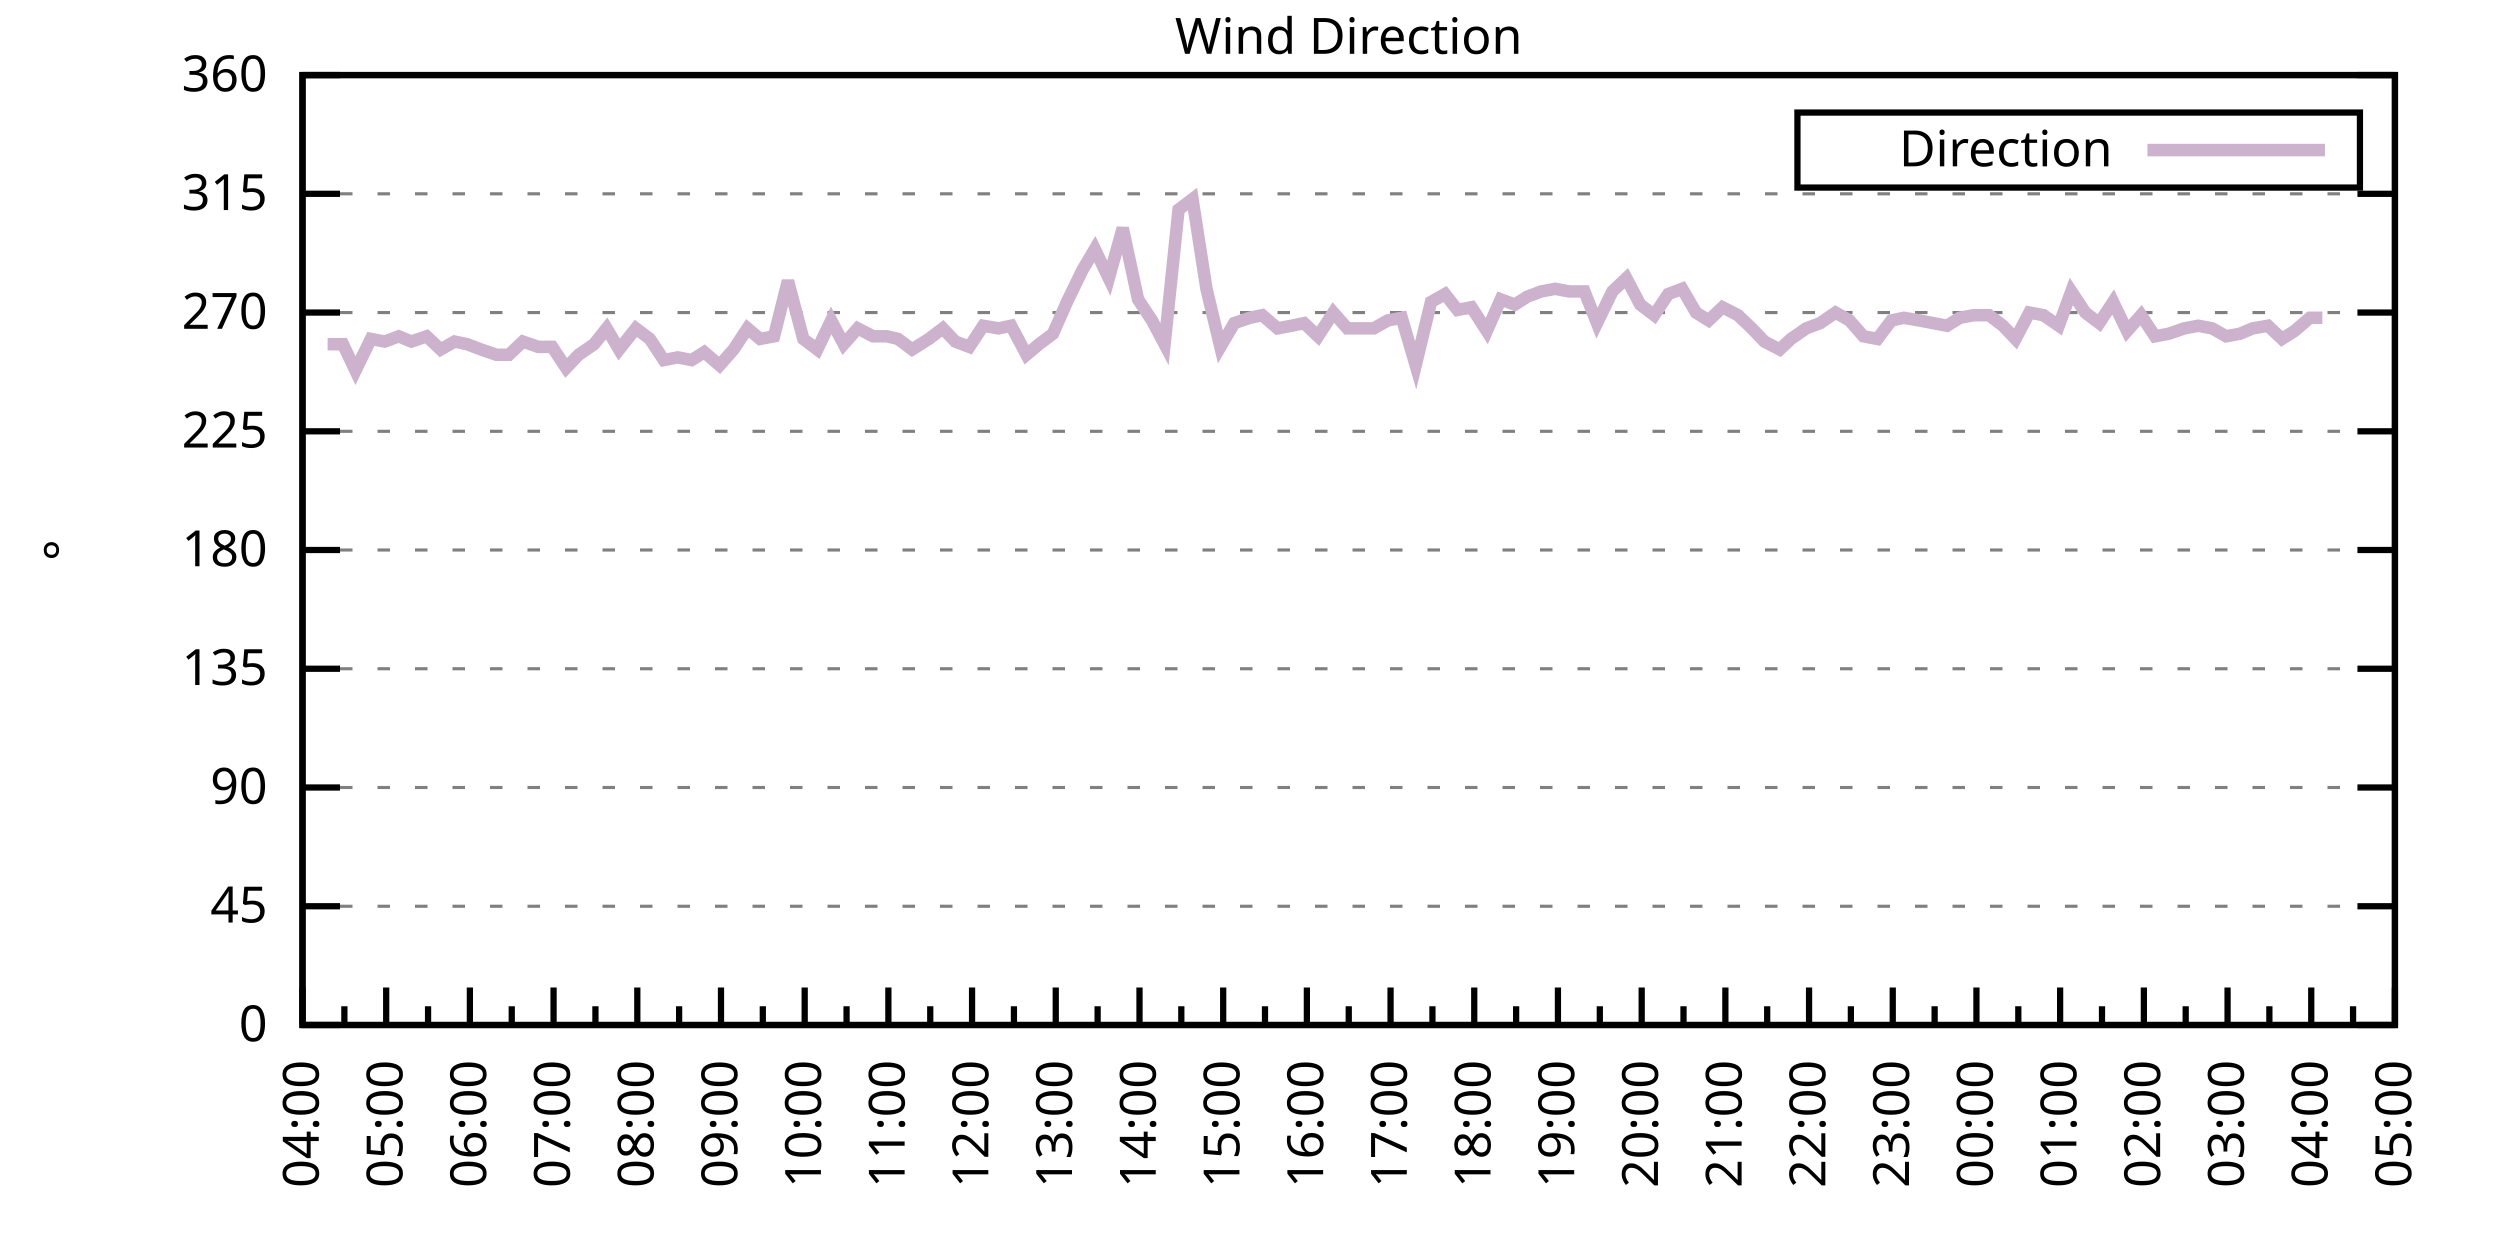
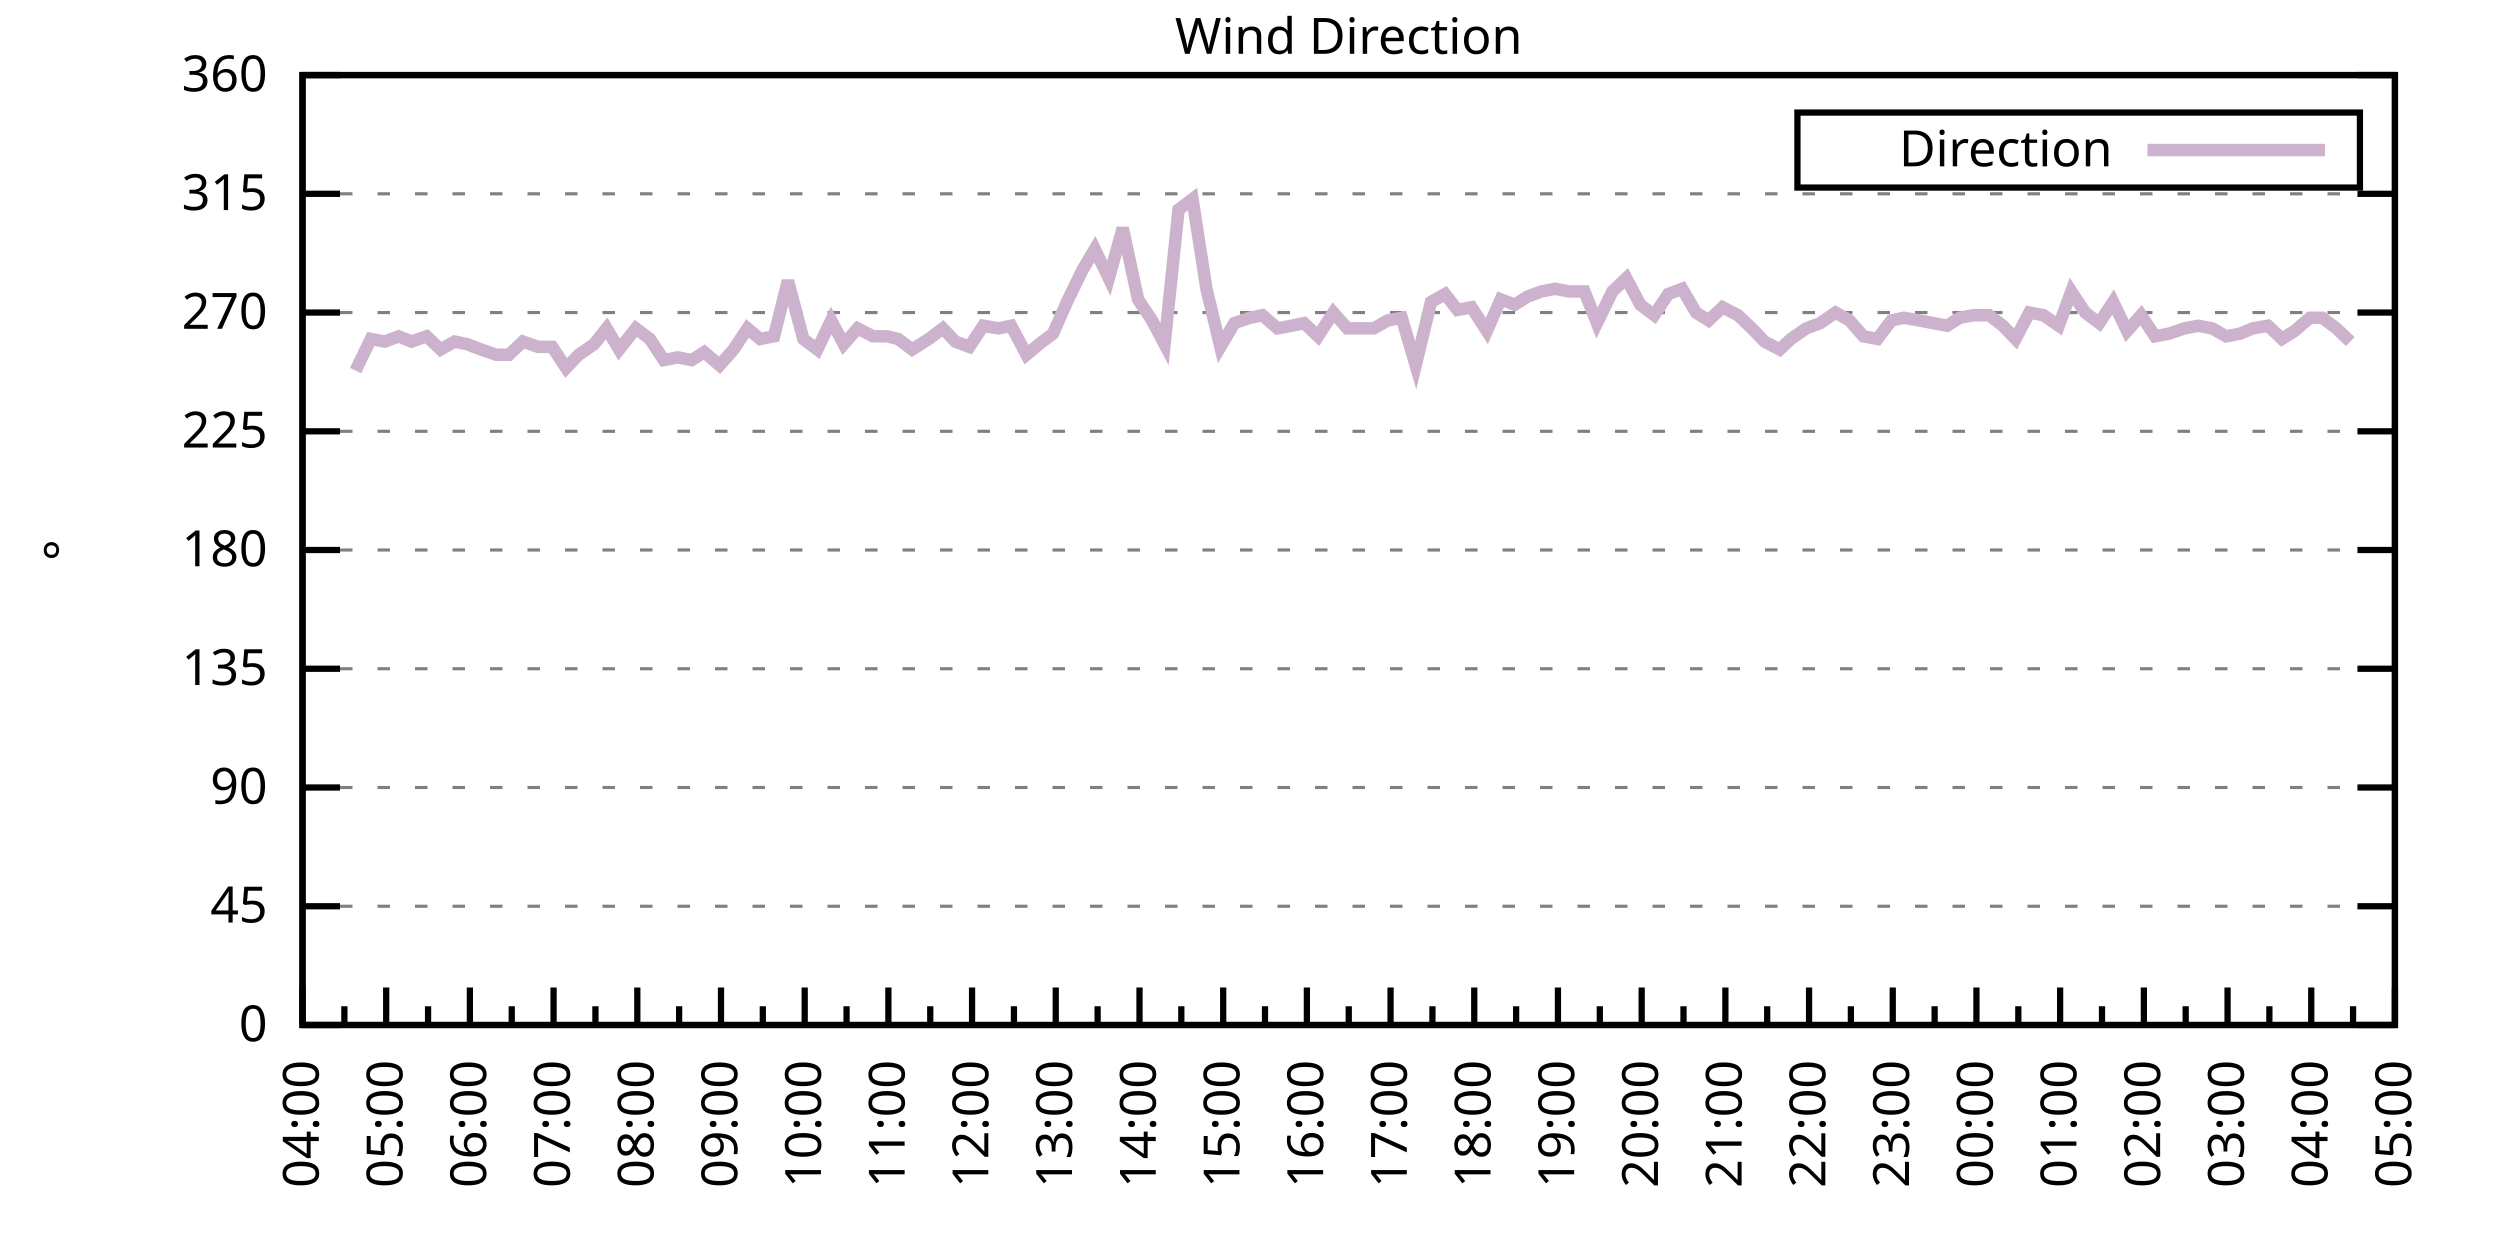
<svg xmlns="http://www.w3.org/2000/svg" xmlns:xlink="http://www.w3.org/1999/xlink" width="400" height="200" viewBox="0 0 400 200">
  <g id="gnuplot_canvas">
    <rect x="0" y="0" width="400" height="200" fill="none" />
    <defs>
      <circle id="gpDot" r="0.5" stroke-width="0.5" stroke="currentColor" />
      <path id="gpPt0" stroke-width="0.333" stroke="currentColor" d="M-1,0 h2 M0,-1 v2" />
      <path id="gpPt1" stroke-width="0.333" stroke="currentColor" d="M-1,-1 L1,1 M1,-1 L-1,1" />
      <path id="gpPt2" stroke-width="0.333" stroke="currentColor" d="M-1,0 L1,0 M0,-1 L0,1 M-1,-1 L1,1 M-1,1 L1,-1" />
      <rect id="gpPt3" stroke-width="0.333" stroke="currentColor" x="-1" y="-1" width="2" height="2" />
      <rect id="gpPt4" stroke-width="0.333" stroke="currentColor" fill="currentColor" x="-1" y="-1" width="2" height="2" />
      <circle id="gpPt5" stroke-width="0.333" stroke="currentColor" cx="0" cy="0" r="1" />
      <use xlink:href="#gpPt5" id="gpPt6" fill="currentColor" stroke="none" />
      <path id="gpPt7" stroke-width="0.333" stroke="currentColor" d="M0,-1.33 L-1.33,0.67 L1.33,0.67 z" />
      <use xlink:href="#gpPt7" id="gpPt8" fill="currentColor" stroke="none" />
      <use xlink:href="#gpPt7" id="gpPt9" stroke="currentColor" transform="rotate(180)" />
      <use xlink:href="#gpPt9" id="gpPt10" fill="currentColor" stroke="none" />
      <use xlink:href="#gpPt3" id="gpPt11" stroke="currentColor" transform="rotate(45)" />
      <use xlink:href="#gpPt11" id="gpPt12" fill="currentColor" stroke="none" />
      <path id="gpPt13" stroke-width="0.333" stroke="currentColor" d="M0,1.330 L1.265,0.411 L0.782,-1.067 L-0.782,-1.076 L-1.265,0.411 z" />
      <use xlink:href="#gpPt13" id="gpPt14" fill="currentColor" stroke="none" />
      <filter id="textbox" filterUnits="objectBoundingBox" x="0" y="0" height="1" width="1">
        <feFlood flood-color="white" flood-opacity="1" result="bgnd" />
        <feComposite in="SourceGraphic" in2="bgnd" operator="atop" />
      </filter>
      <filter id="greybox" filterUnits="objectBoundingBox" x="0" y="0" height="1" width="1">
        <feFlood flood-color="lightgrey" flood-opacity="1" result="grey" />
        <feComposite in="SourceGraphic" in2="grey" operator="atop" />
      </filter>
    </defs>
    <g fill="none" color="white" stroke="currentColor" stroke-width="1.00" stroke-linecap="butt" stroke-linejoin="miter">
</g>
    <g fill="none" color="black" stroke="currentColor" stroke-width="1.00" stroke-linecap="butt" stroke-linejoin="miter">
      <g stroke="none" shape-rendering="crispEdges">
        <polygon fill="rgb(255, 255, 255)" points="48.40,164.00 383.18,164.00 383.18,12.02 48.40,12.02 " />
      </g>
    </g>
    <g fill="none" color="black" stroke="currentColor" stroke-width="1.00" stroke-linecap="butt" stroke-linejoin="miter">
</g>
    <g fill="none" color="black" stroke="black" stroke-width="0.50" stroke-linecap="butt" stroke-linejoin="miter">
</g>
    <g fill="none" color="gray" stroke="currentColor" stroke-width="0.50" stroke-linecap="butt" stroke-linejoin="miter">
      <path stroke="gray" stroke-dasharray="2,4" class="gridline" d="M48.40,164.00 L383.19,164.00  " />
    </g>
    <g fill="none" color="gray" stroke="gray" stroke-width="1.00" stroke-linecap="butt" stroke-linejoin="miter">
</g>
    <g fill="none" color="black" stroke="currentColor" stroke-width="1.00" stroke-linecap="butt" stroke-linejoin="miter">
      <path stroke="black" d="M48.40,164.00 L54.40,164.00 M383.19,164.00 L377.19,164.00  " />
      <g transform="translate(42.80,166.60)" stroke="none" fill="black" font-family="Sans" font-size="8.00" text-anchor="end">
        <text>
          <tspan font-family="Sans"> 0</tspan>
        </text>
      </g>
    </g>
    <g fill="none" color="black" stroke="currentColor" stroke-width="1.00" stroke-linecap="butt" stroke-linejoin="miter">
</g>
    <g fill="none" color="black" stroke="black" stroke-width="0.50" stroke-linecap="butt" stroke-linejoin="miter">
</g>
    <g fill="none" color="gray" stroke="currentColor" stroke-width="0.50" stroke-linecap="butt" stroke-linejoin="miter">
      <path stroke="gray" stroke-dasharray="2,4" class="gridline" d="M48.40,145.00 L383.19,145.00  " />
    </g>
    <g fill="none" color="gray" stroke="gray" stroke-width="1.00" stroke-linecap="butt" stroke-linejoin="miter">
</g>
    <g fill="none" color="black" stroke="currentColor" stroke-width="1.00" stroke-linecap="butt" stroke-linejoin="miter">
      <path stroke="black" d="M48.40,145.00 L54.40,145.00 M383.19,145.00 L377.19,145.00  " />
      <g transform="translate(42.80,147.60)" stroke="none" fill="black" font-family="Sans" font-size="8.00" text-anchor="end">
        <text>
          <tspan font-family="Sans"> 45</tspan>
        </text>
      </g>
    </g>
    <g fill="none" color="black" stroke="currentColor" stroke-width="1.00" stroke-linecap="butt" stroke-linejoin="miter">
</g>
    <g fill="none" color="black" stroke="black" stroke-width="0.50" stroke-linecap="butt" stroke-linejoin="miter">
</g>
    <g fill="none" color="gray" stroke="currentColor" stroke-width="0.50" stroke-linecap="butt" stroke-linejoin="miter">
      <path stroke="gray" stroke-dasharray="2,4" class="gridline" d="M48.40,126.00 L383.19,126.00  " />
    </g>
    <g fill="none" color="gray" stroke="gray" stroke-width="1.00" stroke-linecap="butt" stroke-linejoin="miter">
</g>
    <g fill="none" color="black" stroke="currentColor" stroke-width="1.00" stroke-linecap="butt" stroke-linejoin="miter">
      <path stroke="black" d="M48.40,126.00 L54.40,126.00 M383.19,126.00 L377.19,126.00  " />
      <g transform="translate(42.80,128.60)" stroke="none" fill="black" font-family="Sans" font-size="8.00" text-anchor="end">
        <text>
          <tspan font-family="Sans"> 90</tspan>
        </text>
      </g>
    </g>
    <g fill="none" color="black" stroke="currentColor" stroke-width="1.00" stroke-linecap="butt" stroke-linejoin="miter">
</g>
    <g fill="none" color="black" stroke="black" stroke-width="0.50" stroke-linecap="butt" stroke-linejoin="miter">
</g>
    <g fill="none" color="gray" stroke="currentColor" stroke-width="0.50" stroke-linecap="butt" stroke-linejoin="miter">
      <path stroke="gray" stroke-dasharray="2,4" class="gridline" d="M48.40,107.00 L383.19,107.00  " />
    </g>
    <g fill="none" color="gray" stroke="gray" stroke-width="1.00" stroke-linecap="butt" stroke-linejoin="miter">
</g>
    <g fill="none" color="black" stroke="currentColor" stroke-width="1.00" stroke-linecap="butt" stroke-linejoin="miter">
      <path stroke="black" d="M48.40,107.00 L54.40,107.00 M383.19,107.00 L377.19,107.00  " />
      <g transform="translate(42.80,109.60)" stroke="none" fill="black" font-family="Sans" font-size="8.00" text-anchor="end">
        <text>
          <tspan font-family="Sans"> 135</tspan>
        </text>
      </g>
    </g>
    <g fill="none" color="black" stroke="currentColor" stroke-width="1.00" stroke-linecap="butt" stroke-linejoin="miter">
</g>
    <g fill="none" color="black" stroke="black" stroke-width="0.50" stroke-linecap="butt" stroke-linejoin="miter">
</g>
    <g fill="none" color="gray" stroke="currentColor" stroke-width="0.50" stroke-linecap="butt" stroke-linejoin="miter">
      <path stroke="gray" stroke-dasharray="2,4" class="gridline" d="M48.40,88.00 L383.19,88.00  " />
    </g>
    <g fill="none" color="gray" stroke="gray" stroke-width="1.00" stroke-linecap="butt" stroke-linejoin="miter">
</g>
    <g fill="none" color="black" stroke="currentColor" stroke-width="1.00" stroke-linecap="butt" stroke-linejoin="miter">
      <path stroke="black" d="M48.40,88.00 L54.40,88.00 M383.19,88.00 L377.19,88.00  " />
      <g transform="translate(42.80,90.60)" stroke="none" fill="black" font-family="Sans" font-size="8.00" text-anchor="end">
        <text>
          <tspan font-family="Sans"> 180</tspan>
        </text>
      </g>
    </g>
    <g fill="none" color="black" stroke="currentColor" stroke-width="1.00" stroke-linecap="butt" stroke-linejoin="miter">
</g>
    <g fill="none" color="black" stroke="black" stroke-width="0.50" stroke-linecap="butt" stroke-linejoin="miter">
</g>
    <g fill="none" color="gray" stroke="currentColor" stroke-width="0.50" stroke-linecap="butt" stroke-linejoin="miter">
      <path stroke="gray" stroke-dasharray="2,4" class="gridline" d="M48.40,69.01 L383.19,69.01  " />
    </g>
    <g fill="none" color="gray" stroke="gray" stroke-width="1.00" stroke-linecap="butt" stroke-linejoin="miter">
</g>
    <g fill="none" color="black" stroke="currentColor" stroke-width="1.00" stroke-linecap="butt" stroke-linejoin="miter">
      <path stroke="black" d="M48.40,69.01 L54.40,69.01 M383.19,69.01 L377.19,69.01  " />
      <g transform="translate(42.80,71.61)" stroke="none" fill="black" font-family="Sans" font-size="8.00" text-anchor="end">
        <text>
          <tspan font-family="Sans"> 225</tspan>
        </text>
      </g>
    </g>
    <g fill="none" color="black" stroke="currentColor" stroke-width="1.00" stroke-linecap="butt" stroke-linejoin="miter">
</g>
    <g fill="none" color="black" stroke="black" stroke-width="0.50" stroke-linecap="butt" stroke-linejoin="miter">
</g>
    <g fill="none" color="gray" stroke="currentColor" stroke-width="0.50" stroke-linecap="butt" stroke-linejoin="miter">
      <path stroke="gray" stroke-dasharray="2,4" class="gridline" d="M48.40,50.01 L383.19,50.01  " />
    </g>
    <g fill="none" color="gray" stroke="gray" stroke-width="1.00" stroke-linecap="butt" stroke-linejoin="miter">
</g>
    <g fill="none" color="black" stroke="currentColor" stroke-width="1.00" stroke-linecap="butt" stroke-linejoin="miter">
      <path stroke="black" d="M48.40,50.01 L54.40,50.01 M383.19,50.01 L377.19,50.01  " />
      <g transform="translate(42.80,52.61)" stroke="none" fill="black" font-family="Sans" font-size="8.00" text-anchor="end">
        <text>
          <tspan font-family="Sans"> 270</tspan>
        </text>
      </g>
    </g>
    <g fill="none" color="black" stroke="currentColor" stroke-width="1.00" stroke-linecap="butt" stroke-linejoin="miter">
</g>
    <g fill="none" color="black" stroke="black" stroke-width="0.50" stroke-linecap="butt" stroke-linejoin="miter">
</g>
    <g fill="none" color="gray" stroke="currentColor" stroke-width="0.50" stroke-linecap="butt" stroke-linejoin="miter">
      <path stroke="gray" stroke-dasharray="2,4" class="gridline" d="M48.40,31.01 L383.19,31.01  " />
    </g>
    <g fill="none" color="gray" stroke="gray" stroke-width="1.00" stroke-linecap="butt" stroke-linejoin="miter">
</g>
    <g fill="none" color="black" stroke="currentColor" stroke-width="1.00" stroke-linecap="butt" stroke-linejoin="miter">
      <path stroke="black" d="M48.40,31.01 L54.40,31.01 M383.19,31.01 L377.19,31.01  " />
      <g transform="translate(42.80,33.61)" stroke="none" fill="black" font-family="Sans" font-size="8.00" text-anchor="end">
        <text>
          <tspan font-family="Sans"> 315</tspan>
        </text>
      </g>
    </g>
    <g fill="none" color="black" stroke="currentColor" stroke-width="1.00" stroke-linecap="butt" stroke-linejoin="miter">
</g>
    <g fill="none" color="black" stroke="black" stroke-width="0.50" stroke-linecap="butt" stroke-linejoin="miter">
</g>
    <g fill="none" color="gray" stroke="currentColor" stroke-width="0.50" stroke-linecap="butt" stroke-linejoin="miter">
      <path stroke="gray" stroke-dasharray="2,4" class="gridline" d="M48.40,12.01 L383.19,12.01  " />
    </g>
    <g fill="none" color="gray" stroke="gray" stroke-width="1.00" stroke-linecap="butt" stroke-linejoin="miter">
</g>
    <g fill="none" color="black" stroke="currentColor" stroke-width="1.00" stroke-linecap="butt" stroke-linejoin="miter">
      <path stroke="black" d="M48.40,12.01 L54.40,12.01 M383.19,12.01 L377.19,12.01  " />
      <g transform="translate(42.80,14.61)" stroke="none" fill="black" font-family="Sans" font-size="8.00" text-anchor="end">
        <text>
          <tspan font-family="Sans"> 360</tspan>
        </text>
      </g>
    </g>
    <g fill="none" color="black" stroke="currentColor" stroke-width="1.00" stroke-linecap="butt" stroke-linejoin="miter">
      <path stroke="black" d="M48.40,164.00 L48.40,158.00  " />
      <g transform="translate(51.00,169.60) rotate(270)" stroke="none" fill="black" font-family="Sans" font-size="8.00" text-anchor="end">
        <text>
          <tspan font-family="Sans">04:00</tspan>
        </text>
      </g>
    </g>
    <g fill="none" color="black" stroke="currentColor" stroke-width="1.00" stroke-linecap="butt" stroke-linejoin="miter">
      <path stroke="black" d="M55.10,164.00 L55.10,161.00 M61.79,164.00 L61.79,158.00  " />
      <g transform="translate(64.39,169.60) rotate(270)" stroke="none" fill="black" font-family="Sans" font-size="8.00" text-anchor="end">
        <text>
          <tspan font-family="Sans">05:00</tspan>
        </text>
      </g>
    </g>
    <g fill="none" color="black" stroke="currentColor" stroke-width="1.00" stroke-linecap="butt" stroke-linejoin="miter">
      <path stroke="black" d="M68.49,164.00 L68.49,161.00 M75.18,164.00 L75.18,158.00  " />
      <g transform="translate(77.78,169.60) rotate(270)" stroke="none" fill="black" font-family="Sans" font-size="8.00" text-anchor="end">
        <text>
          <tspan font-family="Sans">06:00</tspan>
        </text>
      </g>
    </g>
    <g fill="none" color="black" stroke="currentColor" stroke-width="1.00" stroke-linecap="butt" stroke-linejoin="miter">
      <path stroke="black" d="M81.88,164.00 L81.88,161.00 M88.57,164.00 L88.57,158.00  " />
      <g transform="translate(91.17,169.60) rotate(270)" stroke="none" fill="black" font-family="Sans" font-size="8.00" text-anchor="end">
        <text>
          <tspan font-family="Sans">07:00</tspan>
        </text>
      </g>
    </g>
    <g fill="none" color="black" stroke="currentColor" stroke-width="1.00" stroke-linecap="butt" stroke-linejoin="miter">
      <path stroke="black" d="M95.27,164.00 L95.27,161.00 M101.97,164.00 L101.97,158.00  " />
      <g transform="translate(104.57,169.60) rotate(270)" stroke="none" fill="black" font-family="Sans" font-size="8.00" text-anchor="end">
        <text>
          <tspan font-family="Sans">08:00</tspan>
        </text>
      </g>
    </g>
    <g fill="none" color="black" stroke="currentColor" stroke-width="1.00" stroke-linecap="butt" stroke-linejoin="miter">
      <path stroke="black" d="M108.66,164.00 L108.66,161.00 M115.36,164.00 L115.36,158.00  " />
      <g transform="translate(117.96,169.60) rotate(270)" stroke="none" fill="black" font-family="Sans" font-size="8.00" text-anchor="end">
        <text>
          <tspan font-family="Sans">09:00</tspan>
        </text>
      </g>
    </g>
    <g fill="none" color="black" stroke="currentColor" stroke-width="1.00" stroke-linecap="butt" stroke-linejoin="miter">
      <path stroke="black" d="M122.05,164.00 L122.05,161.00 M128.75,164.00 L128.75,158.00  " />
      <g transform="translate(131.35,169.60) rotate(270)" stroke="none" fill="black" font-family="Sans" font-size="8.00" text-anchor="end">
        <text>
          <tspan font-family="Sans">10:00</tspan>
        </text>
      </g>
    </g>
    <g fill="none" color="black" stroke="currentColor" stroke-width="1.00" stroke-linecap="butt" stroke-linejoin="miter">
      <path stroke="black" d="M135.45,164.00 L135.45,161.00 M142.14,164.00 L142.14,158.00  " />
      <g transform="translate(144.74,169.60) rotate(270)" stroke="none" fill="black" font-family="Sans" font-size="8.00" text-anchor="end">
        <text>
          <tspan font-family="Sans">11:00</tspan>
        </text>
      </g>
    </g>
    <g fill="none" color="black" stroke="currentColor" stroke-width="1.00" stroke-linecap="butt" stroke-linejoin="miter">
      <path stroke="black" d="M148.84,164.00 L148.84,161.00 M155.53,164.00 L155.53,158.00  " />
      <g transform="translate(158.13,169.60) rotate(270)" stroke="none" fill="black" font-family="Sans" font-size="8.00" text-anchor="end">
        <text>
          <tspan font-family="Sans">12:00</tspan>
        </text>
      </g>
    </g>
    <g fill="none" color="black" stroke="currentColor" stroke-width="1.00" stroke-linecap="butt" stroke-linejoin="miter">
      <path stroke="black" d="M162.23,164.00 L162.23,161.00 M168.92,164.00 L168.92,158.00  " />
      <g transform="translate(171.52,169.60) rotate(270)" stroke="none" fill="black" font-family="Sans" font-size="8.00" text-anchor="end">
        <text>
          <tspan font-family="Sans">13:00</tspan>
        </text>
      </g>
    </g>
    <g fill="none" color="black" stroke="currentColor" stroke-width="1.00" stroke-linecap="butt" stroke-linejoin="miter">
      <path stroke="black" d="M175.62,164.00 L175.62,161.00 M182.32,164.00 L182.32,158.00  " />
      <g transform="translate(184.92,169.60) rotate(270)" stroke="none" fill="black" font-family="Sans" font-size="8.00" text-anchor="end">
        <text>
          <tspan font-family="Sans">14:00</tspan>
        </text>
      </g>
    </g>
    <g fill="none" color="black" stroke="currentColor" stroke-width="1.00" stroke-linecap="butt" stroke-linejoin="miter">
      <path stroke="black" d="M189.01,164.00 L189.01,161.00 M195.71,164.00 L195.71,158.00  " />
      <g transform="translate(198.31,169.60) rotate(270)" stroke="none" fill="black" font-family="Sans" font-size="8.00" text-anchor="end">
        <text>
          <tspan font-family="Sans">15:00</tspan>
        </text>
      </g>
    </g>
    <g fill="none" color="black" stroke="currentColor" stroke-width="1.00" stroke-linecap="butt" stroke-linejoin="miter">
      <path stroke="black" d="M202.40,164.00 L202.40,161.00 M209.10,164.00 L209.10,158.00  " />
      <g transform="translate(211.70,169.60) rotate(270)" stroke="none" fill="black" font-family="Sans" font-size="8.00" text-anchor="end">
        <text>
          <tspan font-family="Sans">16:00</tspan>
        </text>
      </g>
    </g>
    <g fill="none" color="black" stroke="currentColor" stroke-width="1.00" stroke-linecap="butt" stroke-linejoin="miter">
      <path stroke="black" d="M215.80,164.00 L215.80,161.00 M222.49,164.00 L222.49,158.00  " />
      <g transform="translate(225.09,169.60) rotate(270)" stroke="none" fill="black" font-family="Sans" font-size="8.00" text-anchor="end">
        <text>
          <tspan font-family="Sans">17:00</tspan>
        </text>
      </g>
    </g>
    <g fill="none" color="black" stroke="currentColor" stroke-width="1.00" stroke-linecap="butt" stroke-linejoin="miter">
      <path stroke="black" d="M229.19,164.00 L229.19,161.00 M235.88,164.00 L235.88,158.00  " />
      <g transform="translate(238.48,169.60) rotate(270)" stroke="none" fill="black" font-family="Sans" font-size="8.00" text-anchor="end">
        <text>
          <tspan font-family="Sans">18:00</tspan>
        </text>
      </g>
    </g>
    <g fill="none" color="black" stroke="currentColor" stroke-width="1.00" stroke-linecap="butt" stroke-linejoin="miter">
      <path stroke="black" d="M242.58,164.00 L242.58,161.00 M249.27,164.00 L249.27,158.00  " />
      <g transform="translate(251.87,169.60) rotate(270)" stroke="none" fill="black" font-family="Sans" font-size="8.00" text-anchor="end">
        <text>
          <tspan font-family="Sans">19:00</tspan>
        </text>
      </g>
    </g>
    <g fill="none" color="black" stroke="currentColor" stroke-width="1.00" stroke-linecap="butt" stroke-linejoin="miter">
      <path stroke="black" d="M255.97,164.00 L255.97,161.00 M262.67,164.00 L262.67,158.00  " />
      <g transform="translate(265.27,169.60) rotate(270)" stroke="none" fill="black" font-family="Sans" font-size="8.00" text-anchor="end">
        <text>
          <tspan font-family="Sans">20:00</tspan>
        </text>
      </g>
    </g>
    <g fill="none" color="black" stroke="currentColor" stroke-width="1.00" stroke-linecap="butt" stroke-linejoin="miter">
      <path stroke="black" d="M269.36,164.00 L269.36,161.00 M276.06,164.00 L276.06,158.00  " />
      <g transform="translate(278.66,169.60) rotate(270)" stroke="none" fill="black" font-family="Sans" font-size="8.00" text-anchor="end">
        <text>
          <tspan font-family="Sans">21:00</tspan>
        </text>
      </g>
    </g>
    <g fill="none" color="black" stroke="currentColor" stroke-width="1.00" stroke-linecap="butt" stroke-linejoin="miter">
      <path stroke="black" d="M282.75,164.00 L282.75,161.00 M289.45,164.00 L289.45,158.00  " />
      <g transform="translate(292.05,169.60) rotate(270)" stroke="none" fill="black" font-family="Sans" font-size="8.00" text-anchor="end">
        <text>
          <tspan font-family="Sans">22:00</tspan>
        </text>
      </g>
    </g>
    <g fill="none" color="black" stroke="currentColor" stroke-width="1.00" stroke-linecap="butt" stroke-linejoin="miter">
      <path stroke="black" d="M296.14,164.00 L296.14,161.00 M302.84,164.00 L302.84,158.00  " />
      <g transform="translate(305.44,169.60) rotate(270)" stroke="none" fill="black" font-family="Sans" font-size="8.00" text-anchor="end">
        <text>
          <tspan font-family="Sans">23:00</tspan>
        </text>
      </g>
    </g>
    <g fill="none" color="black" stroke="currentColor" stroke-width="1.00" stroke-linecap="butt" stroke-linejoin="miter">
      <path stroke="black" d="M309.54,164.00 L309.54,161.00 M316.23,164.00 L316.23,158.00  " />
      <g transform="translate(318.83,169.60) rotate(270)" stroke="none" fill="black" font-family="Sans" font-size="8.00" text-anchor="end">
        <text>
          <tspan font-family="Sans">00:00</tspan>
        </text>
      </g>
    </g>
    <g fill="none" color="black" stroke="currentColor" stroke-width="1.00" stroke-linecap="butt" stroke-linejoin="miter">
      <path stroke="black" d="M322.93,164.00 L322.93,161.00 M329.62,164.00 L329.62,158.00  " />
      <g transform="translate(332.22,169.60) rotate(270)" stroke="none" fill="black" font-family="Sans" font-size="8.00" text-anchor="end">
        <text>
          <tspan font-family="Sans">01:00</tspan>
        </text>
      </g>
    </g>
    <g fill="none" color="black" stroke="currentColor" stroke-width="1.00" stroke-linecap="butt" stroke-linejoin="miter">
      <path stroke="black" d="M336.32,164.00 L336.32,161.00 M343.02,164.00 L343.02,158.00  " />
      <g transform="translate(345.62,169.60) rotate(270)" stroke="none" fill="black" font-family="Sans" font-size="8.00" text-anchor="end">
        <text>
          <tspan font-family="Sans">02:00</tspan>
        </text>
      </g>
    </g>
    <g fill="none" color="black" stroke="currentColor" stroke-width="1.00" stroke-linecap="butt" stroke-linejoin="miter">
      <path stroke="black" d="M349.71,164.00 L349.71,161.00 M356.41,164.00 L356.41,158.00  " />
      <g transform="translate(359.01,169.60) rotate(270)" stroke="none" fill="black" font-family="Sans" font-size="8.00" text-anchor="end">
        <text>
          <tspan font-family="Sans">03:00</tspan>
        </text>
      </g>
    </g>
    <g fill="none" color="black" stroke="currentColor" stroke-width="1.00" stroke-linecap="butt" stroke-linejoin="miter">
      <path stroke="black" d="M363.10,164.00 L363.10,161.00 M369.80,164.00 L369.80,158.00  " />
      <g transform="translate(372.40,169.60) rotate(270)" stroke="none" fill="black" font-family="Sans" font-size="8.00" text-anchor="end">
        <text>
          <tspan font-family="Sans">04:00</tspan>
        </text>
      </g>
    </g>
    <g fill="none" color="black" stroke="currentColor" stroke-width="1.00" stroke-linecap="butt" stroke-linejoin="miter">
      <path stroke="black" d="M376.49,164.00 L376.49,161.00 M383.19,164.00 L383.19,158.00  " />
      <g transform="translate(385.79,169.60) rotate(270)" stroke="none" fill="black" font-family="Sans" font-size="8.00" text-anchor="end">
        <text>
          <tspan font-family="Sans">05:00</tspan>
        </text>
      </g>
    </g>
    <g fill="none" color="black" stroke="currentColor" stroke-width="1.00" stroke-linecap="butt" stroke-linejoin="miter">
</g>
    <g fill="none" color="black" stroke="currentColor" stroke-width="1.00" stroke-linecap="butt" stroke-linejoin="miter">
      <path stroke="black" d="M48.40,12.01 L48.40,164.00 L383.19,164.00 L383.19,12.01 L48.40,12.01 Z  " />
    </g>
    <g fill="none" color="black" stroke="currentColor" stroke-width="1.00" stroke-linecap="butt" stroke-linejoin="miter">
      <g transform="translate(12.80,88.01) rotate(270)" stroke="none" fill="black" font-family="Sans" font-size="8.00" text-anchor="middle">
        <text>
          <tspan font-family="Sans">°</tspan>
        </text>
      </g>
    </g>
    <g fill="none" color="black" stroke="currentColor" stroke-width="1.00" stroke-linecap="butt" stroke-linejoin="miter">
</g>
    <g fill="none" color="black" stroke="currentColor" stroke-width="1.00" stroke-linecap="butt" stroke-linejoin="miter">
      <path stroke="black" d="M287.59,30.01 L287.59,18.01 L377.59,18.01 L377.59,30.01 L287.59,30.01 Z  " />
    </g>
    <g id="Wind_direction_plot_1">
      <g fill="none" color="white" stroke="black" stroke-width="2.00" stroke-linecap="butt" stroke-linejoin="miter">
</g>
      <g fill="none" color="black" stroke="currentColor" stroke-width="2.00" stroke-linecap="butt" stroke-linejoin="miter">
        <g transform="translate(337.99,26.61)" stroke="none" fill="black" font-family="Sans" font-size="8.00" text-anchor="end">
          <text>
            <tspan font-family="Sans">Direction</tspan>
          </text>
        </g>
      </g>
      <g fill="none" color="black" stroke="currentColor" stroke-width="2.00" stroke-linecap="butt" stroke-linejoin="miter">
-         <path stroke="rgb(204, 178, 204)" d="M343.59,24.01 L371.99,24.01 M52.42,55.07 L54.87,55.07 L56.88,59.30 L59.34,54.23 L61.57,54.65 L63.80,53.81   L65.81,54.65 L68.26,53.81 L70.50,55.92 L72.73,54.65 L74.74,55.07 L76.97,55.92 L79.42,56.76 L81.43,56.76   L83.66,54.65 L86.12,55.50 L88.35,55.50 L90.58,58.87 L92.59,56.76 L95.05,55.07 L97.06,52.54 L99.06,55.92   L101.74,52.54 L103.98,54.23 L106.21,57.61 L108.44,57.18 L110.67,57.61 L112.68,56.34 L115.13,58.45 L117.37,55.92   L119.60,52.54 L121.61,54.23 L123.84,53.81 L126.07,44.94 L128.53,54.23 L130.76,55.92 L132.99,51.27 L135.00,55.07   L137.23,52.54 L139.69,53.81 L141.92,53.81 L143.70,54.23 L145.94,55.92 L148.61,54.23 L150.85,52.54 L152.85,54.65   L155.09,55.50 L157.32,52.12 L159.77,52.54 L161.78,52.12 L164.24,56.76 L166.25,55.07 L168.48,53.39 L170.71,48.32   L173.17,43.25 L175.17,39.87 L177.41,44.52 L179.64,36.50 L182.09,47.90 L184.32,51.27 L186.33,55.07 L188.57,33.54   L190.80,31.85 L193.03,46.21 L195.26,55.50 L197.49,51.70 L199.95,50.85 L201.96,50.43 L204.41,52.54 L206.64,52.12   L208.65,51.70 L210.88,53.81 L213.34,50.01 L215.57,52.54 L217.36,52.54 L219.81,52.54 L222.04,51.27 L224.28,50.85   L226.51,58.45 L228.96,48.32 L231.20,47.05 L233.20,49.59 L235.44,49.16 L237.89,52.96 L240.12,47.90 L242.36,48.74   L244.36,47.47 L246.60,46.63 L248.83,46.21 L251.06,46.63 L253.51,46.63 L255.52,51.70 L257.98,46.63 L260.21,44.52   L262.44,48.74 L264.67,50.43 L266.91,47.05 L269.14,46.21 L271.37,50.01 L273.38,51.27 L275.61,49.16 L278.07,50.43   L280.30,52.54 L282.31,54.65 L284.76,55.92 L286.55,54.23 L289.00,52.54 L291.23,51.70 L293.69,50.01 L295.92,51.27   L298.15,53.81 L300.39,54.23 L302.62,51.27 L304.63,50.85 L307.08,51.27 L309.31,51.70 L311.54,52.12 L313.55,50.85   L315.79,50.43 L318.24,50.43 L320.47,52.12 L322.48,54.23 L324.71,50.01 L326.95,50.43 L329.40,52.12 L331.41,46.63   L333.64,50.01 L335.87,51.70 L338.10,48.32 L340.34,52.96 L342.57,50.43 L344.80,53.81 L347.03,53.39 L349.49,52.54   L351.72,52.12 L353.95,52.54 L356.18,53.81 L358.42,53.39 L360.42,52.54 L362.88,52.12 L365.11,54.23 L367.12,52.96   L369.58,50.85 L371.58,50.85  " />
+         <path stroke="rgb(204, 178, 204)" d="M343.59,24.01 L371.99,24.01 M56.88,59.30 L59.34,54.23 L61.57,54.65 L63.80,53.81 L65.81,54.65 L68.26,53.81   L70.50,55.92 L72.73,54.65 L74.74,55.07 L76.97,55.92 L79.42,56.76 L81.43,56.76 L83.66,54.65 L86.12,55.50   L88.35,55.50 L90.58,58.87 L92.59,56.76 L95.05,55.07 L97.06,52.54 L99.06,55.92 L101.74,52.54 L103.98,54.23   L106.21,57.61 L108.44,57.18 L110.67,57.61 L112.68,56.34 L115.13,58.45 L117.37,55.92 L119.60,52.54 L121.61,54.23   L123.84,53.81 L126.07,44.94 L128.53,54.23 L130.76,55.92 L132.99,51.27 L135.00,55.07 L137.23,52.54 L139.69,53.81   L141.92,53.81 L143.70,54.23 L145.94,55.92 L148.61,54.23 L150.85,52.54 L152.85,54.65 L155.09,55.50 L157.32,52.12   L159.77,52.54 L161.78,52.12 L164.24,56.76 L166.25,55.07 L168.48,53.39 L170.71,48.32 L173.17,43.25 L175.17,39.87   L177.41,44.52 L179.64,36.50 L182.09,47.90 L184.32,51.27 L186.33,55.07 L188.57,33.54 L190.80,31.85 L193.03,46.21   L195.26,55.50 L197.49,51.70 L199.95,50.85 L201.96,50.43 L204.41,52.54 L206.64,52.12 L208.65,51.70 L210.88,53.81   L213.34,50.01 L215.57,52.54 L217.36,52.54 L219.81,52.54 L222.04,51.27 L224.28,50.85 L226.51,58.45 L228.96,48.32   L231.20,47.05 L233.20,49.59 L235.44,49.16 L237.89,52.96 L240.12,47.90 L242.36,48.74 L244.36,47.47 L246.60,46.63   L248.83,46.21 L251.06,46.63 L253.51,46.63 L255.52,51.70 L257.98,46.63 L260.21,44.52 L262.44,48.74 L264.67,50.43   L266.91,47.05 L269.14,46.21 L271.37,50.01 L273.38,51.27 L275.61,49.16 L278.07,50.43 L280.30,52.54 L282.31,54.65   L284.76,55.92 L286.55,54.23 L289.00,52.54 L291.23,51.70 L293.69,50.01 L295.92,51.27 L298.15,53.81 L300.39,54.23   L302.62,51.27 L304.63,50.85 L307.08,51.27 L309.31,51.70 L311.54,52.12 L313.55,50.85 L315.79,50.43 L318.24,50.43   L320.47,52.12 L322.48,54.23 L324.71,50.01 L326.95,50.43 L329.40,52.12 L331.41,46.63 L333.64,50.01 L335.87,51.70   L338.10,48.32 L340.34,52.96 L342.57,50.43 L344.80,53.81 L347.03,53.39 L349.49,52.54 L351.72,52.12 L353.95,52.54   L356.18,53.81 L358.42,53.39 L360.42,52.54 L362.88,52.12 L365.11,54.23 L367.12,52.96 L369.58,50.85 L371.58,50.85   L373.82,52.54 L376.05,54.65  " />
      </g>
    </g>
    <g fill="none" color="black" stroke="currentColor" stroke-width="2.00" stroke-linecap="butt" stroke-linejoin="miter">
</g>
    <g fill="none" color="black" stroke="black" stroke-width="1.00" stroke-linecap="butt" stroke-linejoin="miter">
</g>
    <g fill="none" color="black" stroke="currentColor" stroke-width="1.00" stroke-linecap="butt" stroke-linejoin="miter">
      <path stroke="black" d="M48.40,12.01 L48.40,164.00 L383.19,164.00 L383.19,12.01 L48.40,12.01 Z  " />
    </g>
    <g fill="none" color="black" stroke="currentColor" stroke-width="1.00" stroke-linecap="butt" stroke-linejoin="miter">
      <g transform="translate(215.79,8.61)" stroke="none" fill="black" font-family="Sans" font-size="8.00" text-anchor="middle">
        <text>
          <tspan font-family="Sans">Wind Direction</tspan>
        </text>
      </g>
    </g>
    <g fill="none" color="black" stroke="currentColor" stroke-width="1.00" stroke-linecap="butt" stroke-linejoin="miter">
</g>
  </g>
</svg>
